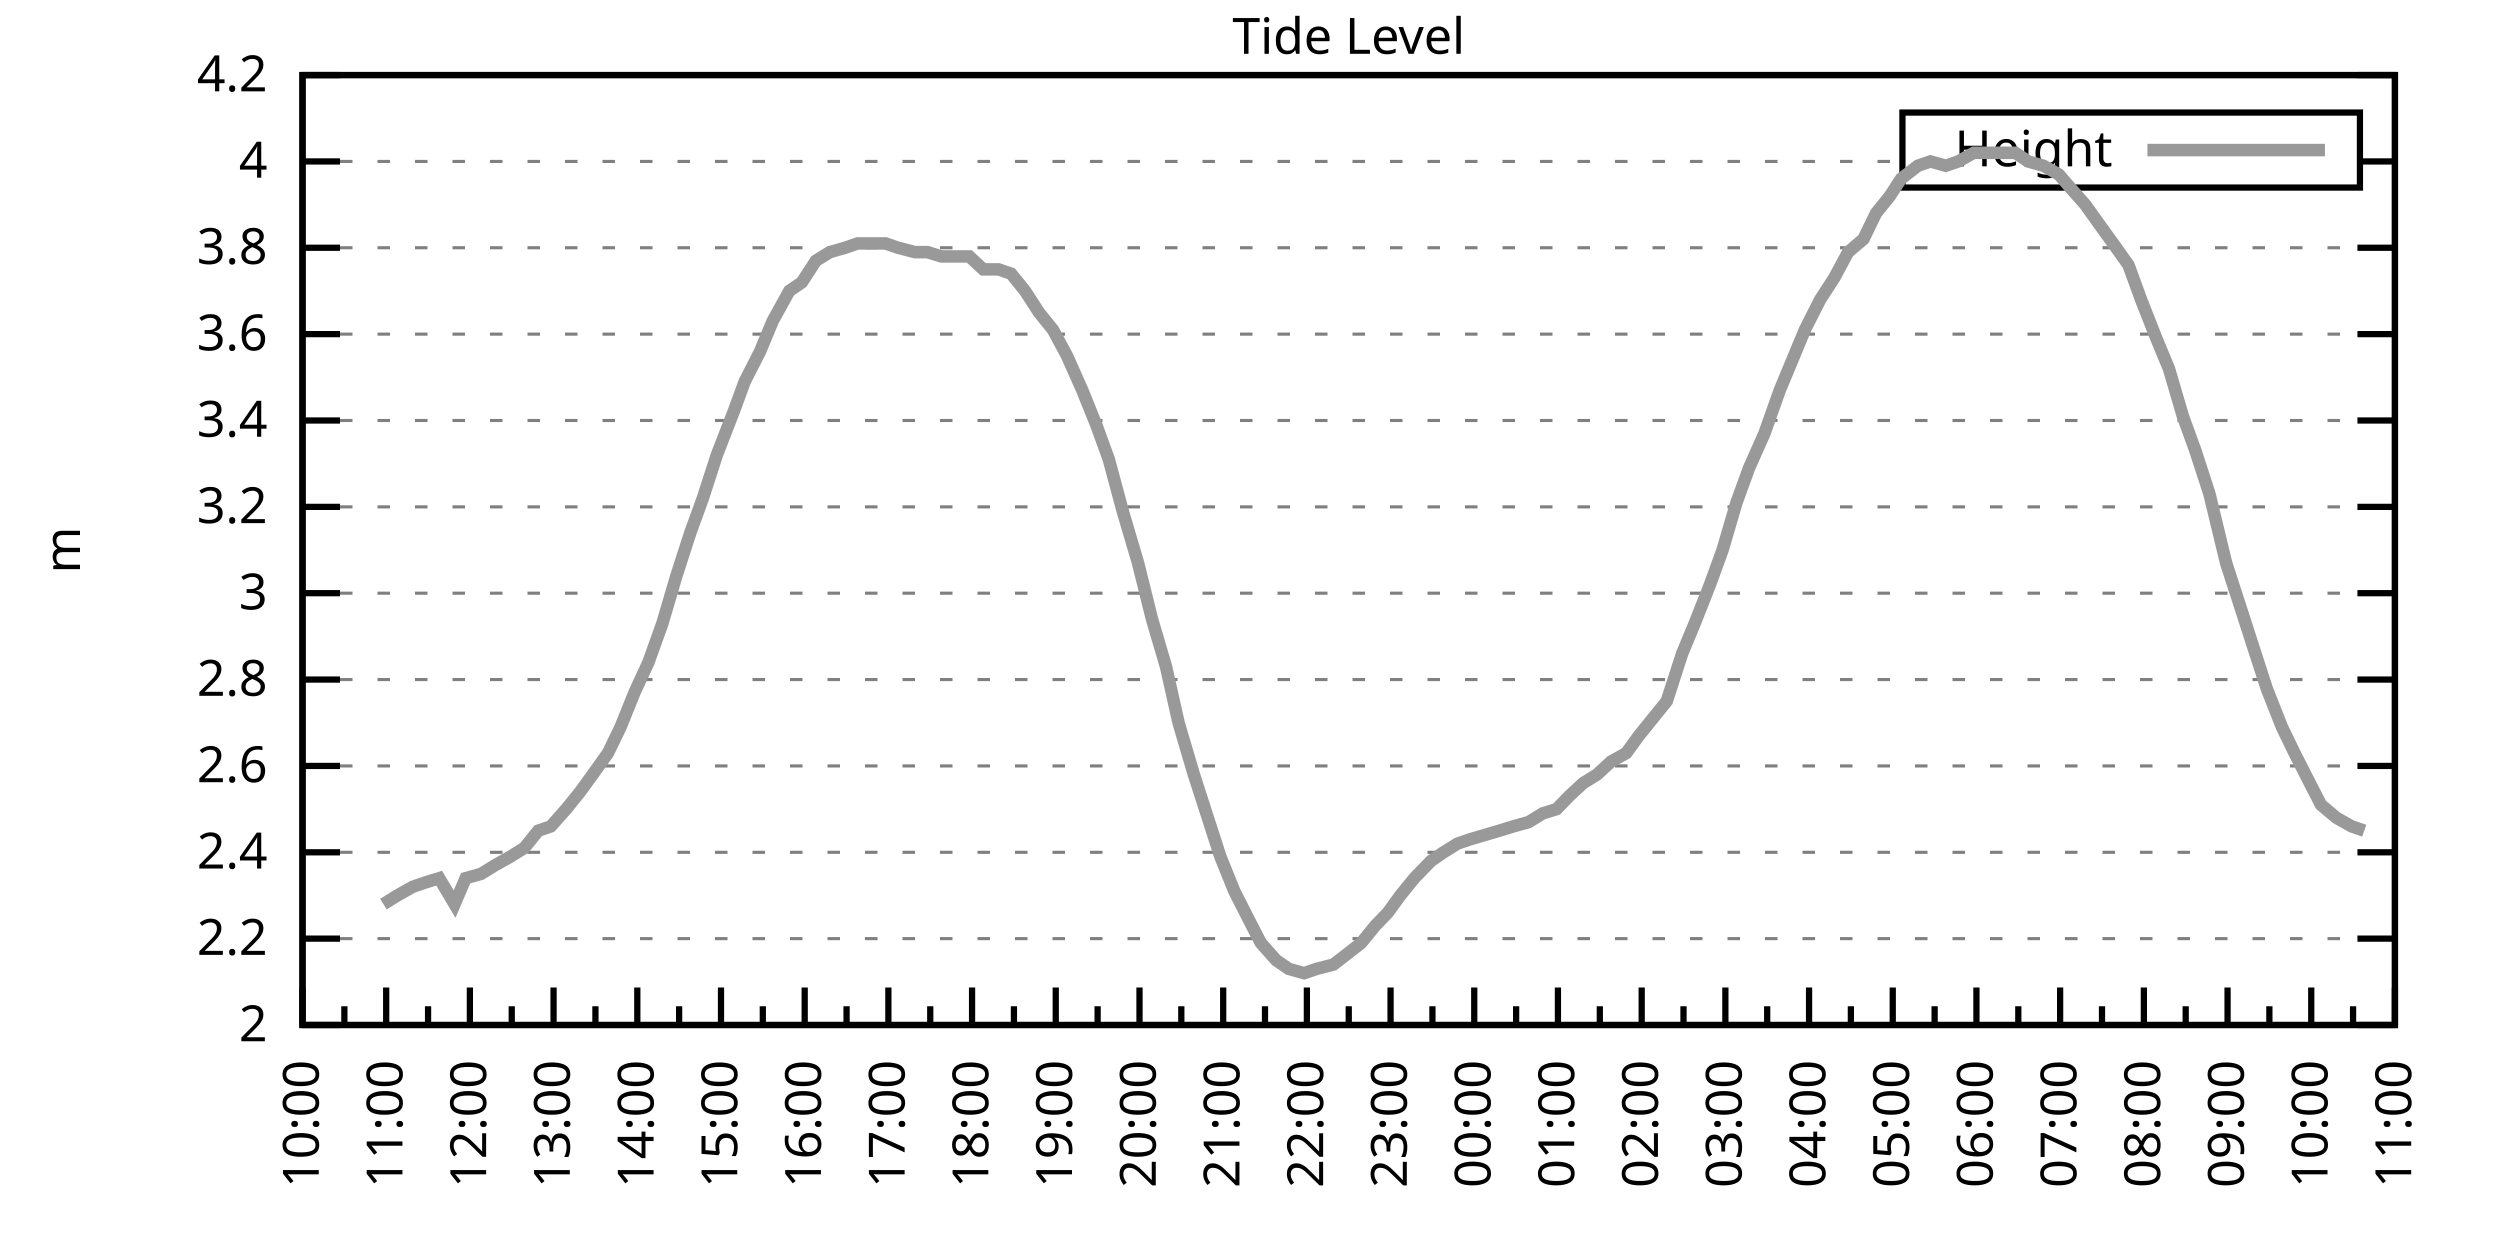
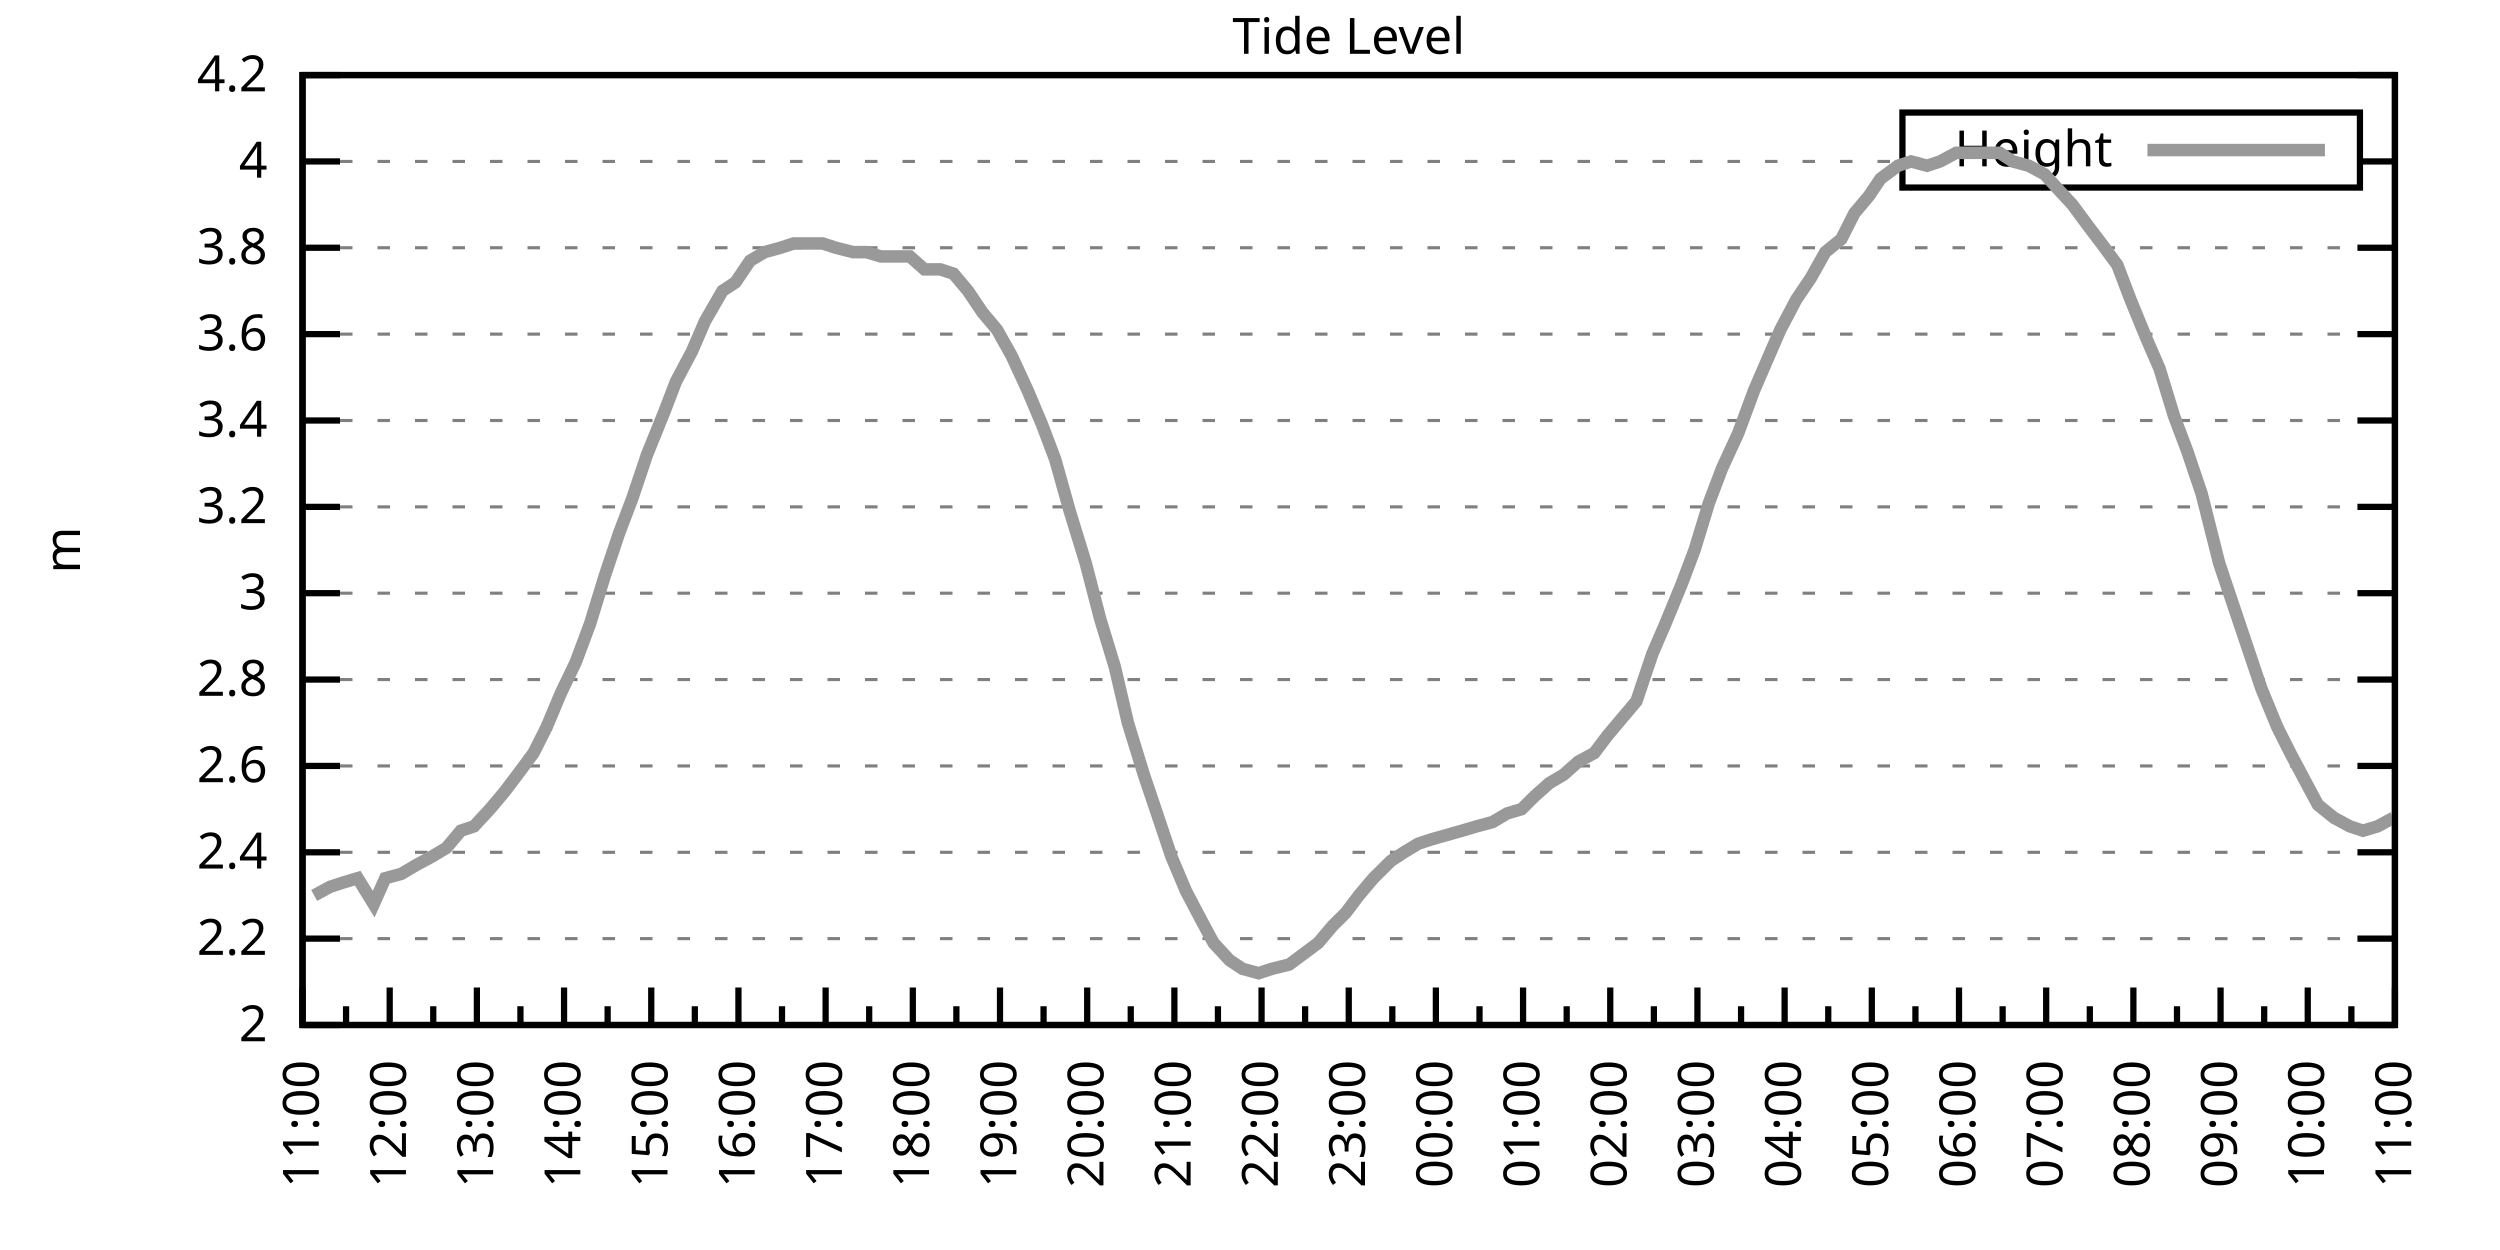
<svg xmlns="http://www.w3.org/2000/svg" xmlns:xlink="http://www.w3.org/1999/xlink" width="400" height="200" viewBox="0 0 400 200">
  <g id="gnuplot_canvas">
    <rect x="0" y="0" width="400" height="200" fill="none" />
    <defs>
      <circle id="gpDot" r="0.5" stroke-width="0.5" stroke="currentColor" />
      <path id="gpPt0" stroke-width="0.333" stroke="currentColor" d="M-1,0 h2 M0,-1 v2" />
      <path id="gpPt1" stroke-width="0.333" stroke="currentColor" d="M-1,-1 L1,1 M1,-1 L-1,1" />
      <path id="gpPt2" stroke-width="0.333" stroke="currentColor" d="M-1,0 L1,0 M0,-1 L0,1 M-1,-1 L1,1 M-1,1 L1,-1" />
      <rect id="gpPt3" stroke-width="0.333" stroke="currentColor" x="-1" y="-1" width="2" height="2" />
      <rect id="gpPt4" stroke-width="0.333" stroke="currentColor" fill="currentColor" x="-1" y="-1" width="2" height="2" />
      <circle id="gpPt5" stroke-width="0.333" stroke="currentColor" cx="0" cy="0" r="1" />
      <use xlink:href="#gpPt5" id="gpPt6" fill="currentColor" stroke="none" />
      <path id="gpPt7" stroke-width="0.333" stroke="currentColor" d="M0,-1.33 L-1.33,0.67 L1.33,0.67 z" />
      <use xlink:href="#gpPt7" id="gpPt8" fill="currentColor" stroke="none" />
      <use xlink:href="#gpPt7" id="gpPt9" stroke="currentColor" transform="rotate(180)" />
      <use xlink:href="#gpPt9" id="gpPt10" fill="currentColor" stroke="none" />
      <use xlink:href="#gpPt3" id="gpPt11" stroke="currentColor" transform="rotate(45)" />
      <use xlink:href="#gpPt11" id="gpPt12" fill="currentColor" stroke="none" />
      <path id="gpPt13" stroke-width="0.333" stroke="currentColor" d="M0,1.330 L1.265,0.411 L0.782,-1.067 L-0.782,-1.076 L-1.265,0.411 z" />
      <use xlink:href="#gpPt13" id="gpPt14" fill="currentColor" stroke="none" />
      <filter id="textbox" filterUnits="objectBoundingBox" x="0" y="0" height="1" width="1">
        <feFlood flood-color="white" flood-opacity="1" result="bgnd" />
        <feComposite in="SourceGraphic" in2="bgnd" operator="atop" />
      </filter>
      <filter id="greybox" filterUnits="objectBoundingBox" x="0" y="0" height="1" width="1">
        <feFlood flood-color="lightgrey" flood-opacity="1" result="grey" />
        <feComposite in="SourceGraphic" in2="grey" operator="atop" />
      </filter>
    </defs>
    <g fill="none" color="white" stroke="currentColor" stroke-width="1.00" stroke-linecap="butt" stroke-linejoin="miter">
</g>
    <g fill="none" color="black" stroke="currentColor" stroke-width="1.00" stroke-linecap="butt" stroke-linejoin="miter">
      <g stroke="none" shape-rendering="crispEdges">
        <polygon fill="rgb(255, 255, 255)" points="48.40,164.00 383.18,164.00 383.18,12.02 48.40,12.02 " />
      </g>
    </g>
    <g fill="none" color="black" stroke="currentColor" stroke-width="1.00" stroke-linecap="butt" stroke-linejoin="miter">
</g>
    <g fill="none" color="black" stroke="black" stroke-width="0.50" stroke-linecap="butt" stroke-linejoin="miter">
</g>
    <g fill="none" color="gray" stroke="currentColor" stroke-width="0.50" stroke-linecap="butt" stroke-linejoin="miter">
      <path stroke="gray" stroke-dasharray="2,4" class="gridline" d="M48.40,164.00 L383.19,164.00  " />
    </g>
    <g fill="none" color="gray" stroke="gray" stroke-width="1.00" stroke-linecap="butt" stroke-linejoin="miter">
</g>
    <g fill="none" color="black" stroke="currentColor" stroke-width="1.00" stroke-linecap="butt" stroke-linejoin="miter">
      <path stroke="black" d="M48.40,164.00 L54.40,164.00 M383.19,164.00 L377.19,164.00  " />
      <g transform="translate(42.80,166.60)" stroke="none" fill="black" font-family="Sans" font-size="8.00" text-anchor="end">
        <text>
          <tspan font-family="Sans"> 2</tspan>
        </text>
      </g>
    </g>
    <g fill="none" color="black" stroke="currentColor" stroke-width="1.00" stroke-linecap="butt" stroke-linejoin="miter">
</g>
    <g fill="none" color="black" stroke="black" stroke-width="0.50" stroke-linecap="butt" stroke-linejoin="miter">
</g>
    <g fill="none" color="gray" stroke="currentColor" stroke-width="0.50" stroke-linecap="butt" stroke-linejoin="miter">
      <path stroke="gray" stroke-dasharray="2,4" class="gridline" d="M48.40,150.18 L383.19,150.18  " />
    </g>
    <g fill="none" color="gray" stroke="gray" stroke-width="1.00" stroke-linecap="butt" stroke-linejoin="miter">
</g>
    <g fill="none" color="black" stroke="currentColor" stroke-width="1.00" stroke-linecap="butt" stroke-linejoin="miter">
      <path stroke="black" d="M48.40,150.18 L54.40,150.18 M383.19,150.18 L377.19,150.18  " />
      <g transform="translate(42.80,152.78)" stroke="none" fill="black" font-family="Sans" font-size="8.00" text-anchor="end">
        <text>
          <tspan font-family="Sans"> 2.2</tspan>
        </text>
      </g>
    </g>
    <g fill="none" color="black" stroke="currentColor" stroke-width="1.00" stroke-linecap="butt" stroke-linejoin="miter">
</g>
    <g fill="none" color="black" stroke="black" stroke-width="0.50" stroke-linecap="butt" stroke-linejoin="miter">
</g>
    <g fill="none" color="gray" stroke="currentColor" stroke-width="0.50" stroke-linecap="butt" stroke-linejoin="miter">
      <path stroke="gray" stroke-dasharray="2,4" class="gridline" d="M48.40,136.37 L383.19,136.37  " />
    </g>
    <g fill="none" color="gray" stroke="gray" stroke-width="1.00" stroke-linecap="butt" stroke-linejoin="miter">
</g>
    <g fill="none" color="black" stroke="currentColor" stroke-width="1.00" stroke-linecap="butt" stroke-linejoin="miter">
      <path stroke="black" d="M48.40,136.37 L54.40,136.37 M383.19,136.37 L377.19,136.37  " />
      <g transform="translate(42.80,138.97)" stroke="none" fill="black" font-family="Sans" font-size="8.00" text-anchor="end">
        <text>
          <tspan font-family="Sans"> 2.4</tspan>
        </text>
      </g>
    </g>
    <g fill="none" color="black" stroke="currentColor" stroke-width="1.00" stroke-linecap="butt" stroke-linejoin="miter">
</g>
    <g fill="none" color="black" stroke="black" stroke-width="0.50" stroke-linecap="butt" stroke-linejoin="miter">
</g>
    <g fill="none" color="gray" stroke="currentColor" stroke-width="0.50" stroke-linecap="butt" stroke-linejoin="miter">
      <path stroke="gray" stroke-dasharray="2,4" class="gridline" d="M48.40,122.55 L383.19,122.55  " />
    </g>
    <g fill="none" color="gray" stroke="gray" stroke-width="1.00" stroke-linecap="butt" stroke-linejoin="miter">
</g>
    <g fill="none" color="black" stroke="currentColor" stroke-width="1.00" stroke-linecap="butt" stroke-linejoin="miter">
      <path stroke="black" d="M48.40,122.55 L54.40,122.55 M383.19,122.55 L377.19,122.55  " />
      <g transform="translate(42.80,125.15)" stroke="none" fill="black" font-family="Sans" font-size="8.00" text-anchor="end">
        <text>
          <tspan font-family="Sans"> 2.6</tspan>
        </text>
      </g>
    </g>
    <g fill="none" color="black" stroke="currentColor" stroke-width="1.00" stroke-linecap="butt" stroke-linejoin="miter">
</g>
    <g fill="none" color="black" stroke="black" stroke-width="0.50" stroke-linecap="butt" stroke-linejoin="miter">
</g>
    <g fill="none" color="gray" stroke="currentColor" stroke-width="0.50" stroke-linecap="butt" stroke-linejoin="miter">
      <path stroke="gray" stroke-dasharray="2,4" class="gridline" d="M48.40,108.73 L383.19,108.73  " />
    </g>
    <g fill="none" color="gray" stroke="gray" stroke-width="1.00" stroke-linecap="butt" stroke-linejoin="miter">
</g>
    <g fill="none" color="black" stroke="currentColor" stroke-width="1.00" stroke-linecap="butt" stroke-linejoin="miter">
      <path stroke="black" d="M48.40,108.73 L54.40,108.73 M383.19,108.73 L377.19,108.73  " />
      <g transform="translate(42.80,111.33)" stroke="none" fill="black" font-family="Sans" font-size="8.00" text-anchor="end">
        <text>
          <tspan font-family="Sans"> 2.8</tspan>
        </text>
      </g>
    </g>
    <g fill="none" color="black" stroke="currentColor" stroke-width="1.00" stroke-linecap="butt" stroke-linejoin="miter">
</g>
    <g fill="none" color="black" stroke="black" stroke-width="0.50" stroke-linecap="butt" stroke-linejoin="miter">
</g>
    <g fill="none" color="gray" stroke="currentColor" stroke-width="0.50" stroke-linecap="butt" stroke-linejoin="miter">
      <path stroke="gray" stroke-dasharray="2,4" class="gridline" d="M48.40,94.91 L383.19,94.91  " />
    </g>
    <g fill="none" color="gray" stroke="gray" stroke-width="1.00" stroke-linecap="butt" stroke-linejoin="miter">
</g>
    <g fill="none" color="black" stroke="currentColor" stroke-width="1.00" stroke-linecap="butt" stroke-linejoin="miter">
      <path stroke="black" d="M48.40,94.91 L54.40,94.91 M383.19,94.91 L377.19,94.91  " />
      <g transform="translate(42.80,97.51)" stroke="none" fill="black" font-family="Sans" font-size="8.00" text-anchor="end">
        <text>
          <tspan font-family="Sans"> 3</tspan>
        </text>
      </g>
    </g>
    <g fill="none" color="black" stroke="currentColor" stroke-width="1.00" stroke-linecap="butt" stroke-linejoin="miter">
</g>
    <g fill="none" color="black" stroke="black" stroke-width="0.50" stroke-linecap="butt" stroke-linejoin="miter">
</g>
    <g fill="none" color="gray" stroke="currentColor" stroke-width="0.50" stroke-linecap="butt" stroke-linejoin="miter">
      <path stroke="gray" stroke-dasharray="2,4" class="gridline" d="M48.40,81.10 L383.19,81.10  " />
    </g>
    <g fill="none" color="gray" stroke="gray" stroke-width="1.00" stroke-linecap="butt" stroke-linejoin="miter">
</g>
    <g fill="none" color="black" stroke="currentColor" stroke-width="1.00" stroke-linecap="butt" stroke-linejoin="miter">
      <path stroke="black" d="M48.40,81.10 L54.40,81.10 M383.19,81.10 L377.19,81.10  " />
      <g transform="translate(42.80,83.70)" stroke="none" fill="black" font-family="Sans" font-size="8.00" text-anchor="end">
        <text>
          <tspan font-family="Sans"> 3.2</tspan>
        </text>
      </g>
    </g>
    <g fill="none" color="black" stroke="currentColor" stroke-width="1.00" stroke-linecap="butt" stroke-linejoin="miter">
</g>
    <g fill="none" color="black" stroke="black" stroke-width="0.50" stroke-linecap="butt" stroke-linejoin="miter">
</g>
    <g fill="none" color="gray" stroke="currentColor" stroke-width="0.50" stroke-linecap="butt" stroke-linejoin="miter">
      <path stroke="gray" stroke-dasharray="2,4" class="gridline" d="M48.40,67.28 L383.19,67.28  " />
    </g>
    <g fill="none" color="gray" stroke="gray" stroke-width="1.00" stroke-linecap="butt" stroke-linejoin="miter">
</g>
    <g fill="none" color="black" stroke="currentColor" stroke-width="1.00" stroke-linecap="butt" stroke-linejoin="miter">
      <path stroke="black" d="M48.40,67.28 L54.40,67.28 M383.19,67.28 L377.19,67.28  " />
      <g transform="translate(42.80,69.88)" stroke="none" fill="black" font-family="Sans" font-size="8.00" text-anchor="end">
        <text>
          <tspan font-family="Sans"> 3.4</tspan>
        </text>
      </g>
    </g>
    <g fill="none" color="black" stroke="currentColor" stroke-width="1.00" stroke-linecap="butt" stroke-linejoin="miter">
</g>
    <g fill="none" color="black" stroke="black" stroke-width="0.50" stroke-linecap="butt" stroke-linejoin="miter">
</g>
    <g fill="none" color="gray" stroke="currentColor" stroke-width="0.50" stroke-linecap="butt" stroke-linejoin="miter">
      <path stroke="gray" stroke-dasharray="2,4" class="gridline" d="M48.40,53.46 L383.19,53.46  " />
    </g>
    <g fill="none" color="gray" stroke="gray" stroke-width="1.00" stroke-linecap="butt" stroke-linejoin="miter">
</g>
    <g fill="none" color="black" stroke="currentColor" stroke-width="1.00" stroke-linecap="butt" stroke-linejoin="miter">
      <path stroke="black" d="M48.40,53.46 L54.40,53.46 M383.19,53.46 L377.19,53.46  " />
      <g transform="translate(42.80,56.06)" stroke="none" fill="black" font-family="Sans" font-size="8.00" text-anchor="end">
        <text>
          <tspan font-family="Sans"> 3.6</tspan>
        </text>
      </g>
    </g>
    <g fill="none" color="black" stroke="currentColor" stroke-width="1.00" stroke-linecap="butt" stroke-linejoin="miter">
</g>
    <g fill="none" color="black" stroke="black" stroke-width="0.50" stroke-linecap="butt" stroke-linejoin="miter">
</g>
    <g fill="none" color="gray" stroke="currentColor" stroke-width="0.50" stroke-linecap="butt" stroke-linejoin="miter">
      <path stroke="gray" stroke-dasharray="2,4" class="gridline" d="M48.40,39.64 L383.19,39.64  " />
    </g>
    <g fill="none" color="gray" stroke="gray" stroke-width="1.00" stroke-linecap="butt" stroke-linejoin="miter">
</g>
    <g fill="none" color="black" stroke="currentColor" stroke-width="1.00" stroke-linecap="butt" stroke-linejoin="miter">
      <path stroke="black" d="M48.40,39.64 L54.40,39.64 M383.19,39.64 L377.19,39.64  " />
      <g transform="translate(42.80,42.24)" stroke="none" fill="black" font-family="Sans" font-size="8.00" text-anchor="end">
        <text>
          <tspan font-family="Sans"> 3.8</tspan>
        </text>
      </g>
    </g>
    <g fill="none" color="black" stroke="currentColor" stroke-width="1.00" stroke-linecap="butt" stroke-linejoin="miter">
</g>
    <g fill="none" color="black" stroke="black" stroke-width="0.50" stroke-linecap="butt" stroke-linejoin="miter">
</g>
    <g fill="none" color="gray" stroke="currentColor" stroke-width="0.50" stroke-linecap="butt" stroke-linejoin="miter">
      <path stroke="gray" stroke-dasharray="2,4" class="gridline" d="M48.40,25.83 L304.39,25.83 M377.59,25.83 L383.19,25.83  " />
    </g>
    <g fill="none" color="gray" stroke="gray" stroke-width="1.00" stroke-linecap="butt" stroke-linejoin="miter">
</g>
    <g fill="none" color="black" stroke="currentColor" stroke-width="1.00" stroke-linecap="butt" stroke-linejoin="miter">
      <path stroke="black" d="M48.40,25.83 L54.40,25.83 M383.19,25.83 L377.19,25.83  " />
      <g transform="translate(42.80,28.43)" stroke="none" fill="black" font-family="Sans" font-size="8.00" text-anchor="end">
        <text>
          <tspan font-family="Sans"> 4</tspan>
        </text>
      </g>
    </g>
    <g fill="none" color="black" stroke="currentColor" stroke-width="1.00" stroke-linecap="butt" stroke-linejoin="miter">
</g>
    <g fill="none" color="black" stroke="black" stroke-width="0.50" stroke-linecap="butt" stroke-linejoin="miter">
</g>
    <g fill="none" color="gray" stroke="currentColor" stroke-width="0.50" stroke-linecap="butt" stroke-linejoin="miter">
      <path stroke="gray" stroke-dasharray="2,4" class="gridline" d="M48.40,12.01 L383.19,12.01  " />
    </g>
    <g fill="none" color="gray" stroke="gray" stroke-width="1.00" stroke-linecap="butt" stroke-linejoin="miter">
</g>
    <g fill="none" color="black" stroke="currentColor" stroke-width="1.00" stroke-linecap="butt" stroke-linejoin="miter">
      <path stroke="black" d="M48.40,12.01 L54.40,12.01 M383.19,12.01 L377.19,12.01  " />
      <g transform="translate(42.80,14.61)" stroke="none" fill="black" font-family="Sans" font-size="8.00" text-anchor="end">
        <text>
          <tspan font-family="Sans"> 4.2</tspan>
        </text>
      </g>
    </g>
    <g fill="none" color="black" stroke="currentColor" stroke-width="1.00" stroke-linecap="butt" stroke-linejoin="miter">
      <path stroke="black" d="M48.40,164.00 L48.40,158.00  " />
      <g transform="translate(51.00,169.60) rotate(270)" stroke="none" fill="black" font-family="Sans" font-size="8.00" text-anchor="end">
        <text>
+           <tspan font-family="Sans">11:00</tspan>
+         </text>
+       </g>
+     </g>
+     <g fill="none" color="black" stroke="currentColor" stroke-width="1.00" stroke-linecap="butt" stroke-linejoin="miter">
+       <path stroke="black" d="M55.37,164.00 L55.37,161.00 M62.35,164.00 L62.35,158.00  " />
+       <g transform="translate(64.95,169.60) rotate(270)" stroke="none" fill="black" font-family="Sans" font-size="8.00" text-anchor="end">
+         <text>
+           <tspan font-family="Sans">12:00</tspan>
+         </text>
+       </g>
+     </g>
+     <g fill="none" color="black" stroke="currentColor" stroke-width="1.00" stroke-linecap="butt" stroke-linejoin="miter">
+       <path stroke="black" d="M69.32,164.00 L69.32,161.00 M76.30,164.00 L76.30,158.00  " />
+       <g transform="translate(78.90,169.60) rotate(270)" stroke="none" fill="black" font-family="Sans" font-size="8.00" text-anchor="end">
+         <text>
+           <tspan font-family="Sans">13:00</tspan>
+         </text>
+       </g>
+     </g>
+     <g fill="none" color="black" stroke="currentColor" stroke-width="1.00" stroke-linecap="butt" stroke-linejoin="miter">
+       <path stroke="black" d="M83.27,164.00 L83.27,161.00 M90.25,164.00 L90.25,158.00  " />
+       <g transform="translate(92.85,169.60) rotate(270)" stroke="none" fill="black" font-family="Sans" font-size="8.00" text-anchor="end">
+         <text>
+           <tspan font-family="Sans">14:00</tspan>
+         </text>
+       </g>
+     </g>
+     <g fill="none" color="black" stroke="currentColor" stroke-width="1.00" stroke-linecap="butt" stroke-linejoin="miter">
+       <path stroke="black" d="M97.22,164.00 L97.22,161.00 M104.20,164.00 L104.20,158.00  " />
+       <g transform="translate(106.80,169.60) rotate(270)" stroke="none" fill="black" font-family="Sans" font-size="8.00" text-anchor="end">
+         <text>
+           <tspan font-family="Sans">15:00</tspan>
+         </text>
+       </g>
+     </g>
+     <g fill="none" color="black" stroke="currentColor" stroke-width="1.00" stroke-linecap="butt" stroke-linejoin="miter">
+       <path stroke="black" d="M111.17,164.00 L111.17,161.00 M118.15,164.00 L118.15,158.00  " />
+       <g transform="translate(120.75,169.60) rotate(270)" stroke="none" fill="black" font-family="Sans" font-size="8.00" text-anchor="end">
+         <text>
+           <tspan font-family="Sans">16:00</tspan>
+         </text>
+       </g>
+     </g>
+     <g fill="none" color="black" stroke="currentColor" stroke-width="1.00" stroke-linecap="butt" stroke-linejoin="miter">
+       <path stroke="black" d="M125.12,164.00 L125.12,161.00 M132.10,164.00 L132.10,158.00  " />
+       <g transform="translate(134.70,169.60) rotate(270)" stroke="none" fill="black" font-family="Sans" font-size="8.00" text-anchor="end">
+         <text>
+           <tspan font-family="Sans">17:00</tspan>
+         </text>
+       </g>
+     </g>
+     <g fill="none" color="black" stroke="currentColor" stroke-width="1.00" stroke-linecap="butt" stroke-linejoin="miter">
+       <path stroke="black" d="M139.07,164.00 L139.07,161.00 M146.05,164.00 L146.05,158.00  " />
+       <g transform="translate(148.65,169.60) rotate(270)" stroke="none" fill="black" font-family="Sans" font-size="8.00" text-anchor="end">
+         <text>
+           <tspan font-family="Sans">18:00</tspan>
+         </text>
+       </g>
+     </g>
+     <g fill="none" color="black" stroke="currentColor" stroke-width="1.00" stroke-linecap="butt" stroke-linejoin="miter">
+       <path stroke="black" d="M153.02,164.00 L153.02,161.00 M160.00,164.00 L160.00,158.00  " />
+       <g transform="translate(162.60,169.60) rotate(270)" stroke="none" fill="black" font-family="Sans" font-size="8.00" text-anchor="end">
+         <text>
+           <tspan font-family="Sans">19:00</tspan>
+         </text>
+       </g>
+     </g>
+     <g fill="none" color="black" stroke="currentColor" stroke-width="1.00" stroke-linecap="butt" stroke-linejoin="miter">
+       <path stroke="black" d="M166.97,164.00 L166.97,161.00 M173.95,164.00 L173.95,158.00  " />
+       <g transform="translate(176.55,169.60) rotate(270)" stroke="none" fill="black" font-family="Sans" font-size="8.00" text-anchor="end">
+         <text>
+           <tspan font-family="Sans">20:00</tspan>
+         </text>
+       </g>
+     </g>
+     <g fill="none" color="black" stroke="currentColor" stroke-width="1.00" stroke-linecap="butt" stroke-linejoin="miter">
+       <path stroke="black" d="M180.92,164.00 L180.92,161.00 M187.90,164.00 L187.90,158.00  " />
+       <g transform="translate(190.50,169.60) rotate(270)" stroke="none" fill="black" font-family="Sans" font-size="8.00" text-anchor="end">
+         <text>
+           <tspan font-family="Sans">21:00</tspan>
+         </text>
+       </g>
+     </g>
+     <g fill="none" color="black" stroke="currentColor" stroke-width="1.00" stroke-linecap="butt" stroke-linejoin="miter">
+       <path stroke="black" d="M194.87,164.00 L194.87,161.00 M201.85,164.00 L201.85,158.00  " />
+       <g transform="translate(204.45,169.60) rotate(270)" stroke="none" fill="black" font-family="Sans" font-size="8.00" text-anchor="end">
+         <text>
+           <tspan font-family="Sans">22:00</tspan>
+         </text>
+       </g>
+     </g>
+     <g fill="none" color="black" stroke="currentColor" stroke-width="1.00" stroke-linecap="butt" stroke-linejoin="miter">
+       <path stroke="black" d="M208.82,164.00 L208.82,161.00 M215.80,164.00 L215.80,158.00  " />
+       <g transform="translate(218.40,169.60) rotate(270)" stroke="none" fill="black" font-family="Sans" font-size="8.00" text-anchor="end">
+         <text>
+           <tspan font-family="Sans">23:00</tspan>
+         </text>
+       </g>
+     </g>
+     <g fill="none" color="black" stroke="currentColor" stroke-width="1.00" stroke-linecap="butt" stroke-linejoin="miter">
+       <path stroke="black" d="M222.77,164.00 L222.77,161.00 M229.74,164.00 L229.74,158.00  " />
+       <g transform="translate(232.34,169.60) rotate(270)" stroke="none" fill="black" font-family="Sans" font-size="8.00" text-anchor="end">
+         <text>
+           <tspan font-family="Sans">00:00</tspan>
+         </text>
+       </g>
+     </g>
+     <g fill="none" color="black" stroke="currentColor" stroke-width="1.00" stroke-linecap="butt" stroke-linejoin="miter">
+       <path stroke="black" d="M236.72,164.00 L236.72,161.00 M243.69,164.00 L243.69,158.00  " />
+       <g transform="translate(246.29,169.60) rotate(270)" stroke="none" fill="black" font-family="Sans" font-size="8.00" text-anchor="end">
+         <text>
+           <tspan font-family="Sans">01:00</tspan>
+         </text>
+       </g>
+     </g>
+     <g fill="none" color="black" stroke="currentColor" stroke-width="1.00" stroke-linecap="butt" stroke-linejoin="miter">
+       <path stroke="black" d="M250.67,164.00 L250.67,161.00 M257.64,164.00 L257.64,158.00  " />
+       <g transform="translate(260.24,169.60) rotate(270)" stroke="none" fill="black" font-family="Sans" font-size="8.00" text-anchor="end">
+         <text>
+           <tspan font-family="Sans">02:00</tspan>
+         </text>
+       </g>
+     </g>
+     <g fill="none" color="black" stroke="currentColor" stroke-width="1.00" stroke-linecap="butt" stroke-linejoin="miter">
+       <path stroke="black" d="M264.62,164.00 L264.62,161.00 M271.59,164.00 L271.59,158.00  " />
+       <g transform="translate(274.19,169.60) rotate(270)" stroke="none" fill="black" font-family="Sans" font-size="8.00" text-anchor="end">
+         <text>
+           <tspan font-family="Sans">03:00</tspan>
+         </text>
+       </g>
+     </g>
+     <g fill="none" color="black" stroke="currentColor" stroke-width="1.00" stroke-linecap="butt" stroke-linejoin="miter">
+       <path stroke="black" d="M278.57,164.00 L278.57,161.00 M285.54,164.00 L285.54,158.00  " />
+       <g transform="translate(288.14,169.60) rotate(270)" stroke="none" fill="black" font-family="Sans" font-size="8.00" text-anchor="end">
+         <text>
+           <tspan font-family="Sans">04:00</tspan>
+         </text>
+       </g>
+     </g>
+     <g fill="none" color="black" stroke="currentColor" stroke-width="1.00" stroke-linecap="butt" stroke-linejoin="miter">
+       <path stroke="black" d="M292.52,164.00 L292.52,161.00 M299.49,164.00 L299.49,158.00  " />
+       <g transform="translate(302.09,169.60) rotate(270)" stroke="none" fill="black" font-family="Sans" font-size="8.00" text-anchor="end">
+         <text>
+           <tspan font-family="Sans">05:00</tspan>
+         </text>
+       </g>
+     </g>
+     <g fill="none" color="black" stroke="currentColor" stroke-width="1.00" stroke-linecap="butt" stroke-linejoin="miter">
+       <path stroke="black" d="M306.47,164.00 L306.47,161.00 M313.44,164.00 L313.44,158.00  " />
+       <g transform="translate(316.04,169.60) rotate(270)" stroke="none" fill="black" font-family="Sans" font-size="8.00" text-anchor="end">
+         <text>
+           <tspan font-family="Sans">06:00</tspan>
+         </text>
+       </g>
+     </g>
+     <g fill="none" color="black" stroke="currentColor" stroke-width="1.00" stroke-linecap="butt" stroke-linejoin="miter">
+       <path stroke="black" d="M320.42,164.00 L320.42,161.00 M327.39,164.00 L327.39,158.00  " />
+       <g transform="translate(329.99,169.60) rotate(270)" stroke="none" fill="black" font-family="Sans" font-size="8.00" text-anchor="end">
+         <text>
+           <tspan font-family="Sans">07:00</tspan>
+         </text>
+       </g>
+     </g>
+     <g fill="none" color="black" stroke="currentColor" stroke-width="1.00" stroke-linecap="butt" stroke-linejoin="miter">
+       <path stroke="black" d="M334.37,164.00 L334.37,161.00 M341.34,164.00 L341.34,158.00  " />
+       <g transform="translate(343.94,169.60) rotate(270)" stroke="none" fill="black" font-family="Sans" font-size="8.00" text-anchor="end">
+         <text>
+           <tspan font-family="Sans">08:00</tspan>
+         </text>
+       </g>
+     </g>
+     <g fill="none" color="black" stroke="currentColor" stroke-width="1.00" stroke-linecap="butt" stroke-linejoin="miter">
+       <path stroke="black" d="M348.32,164.00 L348.32,161.00 M355.29,164.00 L355.29,158.00  " />
+       <g transform="translate(357.89,169.60) rotate(270)" stroke="none" fill="black" font-family="Sans" font-size="8.00" text-anchor="end">
+         <text>
+           <tspan font-family="Sans">09:00</tspan>
+         </text>
+       </g>
+     </g>
+     <g fill="none" color="black" stroke="currentColor" stroke-width="1.00" stroke-linecap="butt" stroke-linejoin="miter">
+       <path stroke="black" d="M362.27,164.00 L362.27,161.00 M369.24,164.00 L369.24,158.00  " />
+       <g transform="translate(371.84,169.60) rotate(270)" stroke="none" fill="black" font-family="Sans" font-size="8.00" text-anchor="end">
+         <text>
          <tspan font-family="Sans">10:00</tspan>
        </text>
      </g>
    </g>
    <g fill="none" color="black" stroke="currentColor" stroke-width="1.00" stroke-linecap="butt" stroke-linejoin="miter">
-       <path stroke="black" d="M55.10,164.00 L55.10,161.00 M61.79,164.00 L61.79,158.00  " />
-       <g transform="translate(64.39,169.60) rotate(270)" stroke="none" fill="black" font-family="Sans" font-size="8.00" text-anchor="end">
-         <text>
-           <tspan font-family="Sans">11:00</tspan>
-         </text>
-       </g>
-     </g>
-     <g fill="none" color="black" stroke="currentColor" stroke-width="1.00" stroke-linecap="butt" stroke-linejoin="miter">
-       <path stroke="black" d="M68.49,164.00 L68.49,161.00 M75.18,164.00 L75.18,158.00  " />
-       <g transform="translate(77.78,169.60) rotate(270)" stroke="none" fill="black" font-family="Sans" font-size="8.00" text-anchor="end">
-         <text>
-           <tspan font-family="Sans">12:00</tspan>
-         </text>
-       </g>
-     </g>
-     <g fill="none" color="black" stroke="currentColor" stroke-width="1.00" stroke-linecap="butt" stroke-linejoin="miter">
-       <path stroke="black" d="M81.88,164.00 L81.88,161.00 M88.57,164.00 L88.57,158.00  " />
-       <g transform="translate(91.17,169.60) rotate(270)" stroke="none" fill="black" font-family="Sans" font-size="8.00" text-anchor="end">
-         <text>
-           <tspan font-family="Sans">13:00</tspan>
-         </text>
-       </g>
-     </g>
-     <g fill="none" color="black" stroke="currentColor" stroke-width="1.00" stroke-linecap="butt" stroke-linejoin="miter">
-       <path stroke="black" d="M95.27,164.00 L95.27,161.00 M101.97,164.00 L101.97,158.00  " />
-       <g transform="translate(104.57,169.60) rotate(270)" stroke="none" fill="black" font-family="Sans" font-size="8.00" text-anchor="end">
-         <text>
-           <tspan font-family="Sans">14:00</tspan>
-         </text>
-       </g>
-     </g>
-     <g fill="none" color="black" stroke="currentColor" stroke-width="1.00" stroke-linecap="butt" stroke-linejoin="miter">
-       <path stroke="black" d="M108.66,164.00 L108.66,161.00 M115.36,164.00 L115.36,158.00  " />
-       <g transform="translate(117.96,169.60) rotate(270)" stroke="none" fill="black" font-family="Sans" font-size="8.00" text-anchor="end">
-         <text>
-           <tspan font-family="Sans">15:00</tspan>
-         </text>
-       </g>
-     </g>
-     <g fill="none" color="black" stroke="currentColor" stroke-width="1.00" stroke-linecap="butt" stroke-linejoin="miter">
-       <path stroke="black" d="M122.05,164.00 L122.05,161.00 M128.75,164.00 L128.75,158.00  " />
-       <g transform="translate(131.35,169.60) rotate(270)" stroke="none" fill="black" font-family="Sans" font-size="8.00" text-anchor="end">
-         <text>
-           <tspan font-family="Sans">16:00</tspan>
-         </text>
-       </g>
-     </g>
-     <g fill="none" color="black" stroke="currentColor" stroke-width="1.00" stroke-linecap="butt" stroke-linejoin="miter">
-       <path stroke="black" d="M135.45,164.00 L135.45,161.00 M142.14,164.00 L142.14,158.00  " />
-       <g transform="translate(144.74,169.60) rotate(270)" stroke="none" fill="black" font-family="Sans" font-size="8.00" text-anchor="end">
-         <text>
-           <tspan font-family="Sans">17:00</tspan>
-         </text>
-       </g>
-     </g>
-     <g fill="none" color="black" stroke="currentColor" stroke-width="1.00" stroke-linecap="butt" stroke-linejoin="miter">
-       <path stroke="black" d="M148.84,164.00 L148.84,161.00 M155.53,164.00 L155.53,158.00  " />
-       <g transform="translate(158.13,169.60) rotate(270)" stroke="none" fill="black" font-family="Sans" font-size="8.00" text-anchor="end">
-         <text>
-           <tspan font-family="Sans">18:00</tspan>
-         </text>
-       </g>
-     </g>
-     <g fill="none" color="black" stroke="currentColor" stroke-width="1.00" stroke-linecap="butt" stroke-linejoin="miter">
-       <path stroke="black" d="M162.23,164.00 L162.23,161.00 M168.92,164.00 L168.92,158.00  " />
-       <g transform="translate(171.52,169.60) rotate(270)" stroke="none" fill="black" font-family="Sans" font-size="8.00" text-anchor="end">
-         <text>
-           <tspan font-family="Sans">19:00</tspan>
-         </text>
-       </g>
-     </g>
-     <g fill="none" color="black" stroke="currentColor" stroke-width="1.00" stroke-linecap="butt" stroke-linejoin="miter">
-       <path stroke="black" d="M175.62,164.00 L175.62,161.00 M182.32,164.00 L182.32,158.00  " />
-       <g transform="translate(184.92,169.60) rotate(270)" stroke="none" fill="black" font-family="Sans" font-size="8.00" text-anchor="end">
-         <text>
-           <tspan font-family="Sans">20:00</tspan>
-         </text>
-       </g>
-     </g>
-     <g fill="none" color="black" stroke="currentColor" stroke-width="1.00" stroke-linecap="butt" stroke-linejoin="miter">
-       <path stroke="black" d="M189.01,164.00 L189.01,161.00 M195.71,164.00 L195.71,158.00  " />
-       <g transform="translate(198.31,169.60) rotate(270)" stroke="none" fill="black" font-family="Sans" font-size="8.00" text-anchor="end">
-         <text>
-           <tspan font-family="Sans">21:00</tspan>
-         </text>
-       </g>
-     </g>
-     <g fill="none" color="black" stroke="currentColor" stroke-width="1.00" stroke-linecap="butt" stroke-linejoin="miter">
-       <path stroke="black" d="M202.40,164.00 L202.40,161.00 M209.10,164.00 L209.10,158.00  " />
-       <g transform="translate(211.70,169.60) rotate(270)" stroke="none" fill="black" font-family="Sans" font-size="8.00" text-anchor="end">
-         <text>
-           <tspan font-family="Sans">22:00</tspan>
-         </text>
-       </g>
-     </g>
-     <g fill="none" color="black" stroke="currentColor" stroke-width="1.00" stroke-linecap="butt" stroke-linejoin="miter">
-       <path stroke="black" d="M215.80,164.00 L215.80,161.00 M222.49,164.00 L222.49,158.00  " />
-       <g transform="translate(225.09,169.60) rotate(270)" stroke="none" fill="black" font-family="Sans" font-size="8.00" text-anchor="end">
-         <text>
-           <tspan font-family="Sans">23:00</tspan>
-         </text>
-       </g>
-     </g>
-     <g fill="none" color="black" stroke="currentColor" stroke-width="1.00" stroke-linecap="butt" stroke-linejoin="miter">
-       <path stroke="black" d="M229.19,164.00 L229.19,161.00 M235.88,164.00 L235.88,158.00  " />
-       <g transform="translate(238.48,169.60) rotate(270)" stroke="none" fill="black" font-family="Sans" font-size="8.00" text-anchor="end">
-         <text>
-           <tspan font-family="Sans">00:00</tspan>
-         </text>
-       </g>
-     </g>
-     <g fill="none" color="black" stroke="currentColor" stroke-width="1.00" stroke-linecap="butt" stroke-linejoin="miter">
-       <path stroke="black" d="M242.58,164.00 L242.58,161.00 M249.27,164.00 L249.27,158.00  " />
-       <g transform="translate(251.87,169.60) rotate(270)" stroke="none" fill="black" font-family="Sans" font-size="8.00" text-anchor="end">
-         <text>
-           <tspan font-family="Sans">01:00</tspan>
-         </text>
-       </g>
-     </g>
-     <g fill="none" color="black" stroke="currentColor" stroke-width="1.00" stroke-linecap="butt" stroke-linejoin="miter">
-       <path stroke="black" d="M255.97,164.00 L255.97,161.00 M262.67,164.00 L262.67,158.00  " />
-       <g transform="translate(265.27,169.60) rotate(270)" stroke="none" fill="black" font-family="Sans" font-size="8.00" text-anchor="end">
-         <text>
-           <tspan font-family="Sans">02:00</tspan>
-         </text>
-       </g>
-     </g>
-     <g fill="none" color="black" stroke="currentColor" stroke-width="1.00" stroke-linecap="butt" stroke-linejoin="miter">
-       <path stroke="black" d="M269.36,164.00 L269.36,161.00 M276.06,164.00 L276.06,158.00  " />
-       <g transform="translate(278.66,169.60) rotate(270)" stroke="none" fill="black" font-family="Sans" font-size="8.00" text-anchor="end">
-         <text>
-           <tspan font-family="Sans">03:00</tspan>
-         </text>
-       </g>
-     </g>
-     <g fill="none" color="black" stroke="currentColor" stroke-width="1.00" stroke-linecap="butt" stroke-linejoin="miter">
-       <path stroke="black" d="M282.75,164.00 L282.75,161.00 M289.45,164.00 L289.45,158.00  " />
-       <g transform="translate(292.05,169.60) rotate(270)" stroke="none" fill="black" font-family="Sans" font-size="8.00" text-anchor="end">
-         <text>
-           <tspan font-family="Sans">04:00</tspan>
-         </text>
-       </g>
-     </g>
-     <g fill="none" color="black" stroke="currentColor" stroke-width="1.00" stroke-linecap="butt" stroke-linejoin="miter">
-       <path stroke="black" d="M296.14,164.00 L296.14,161.00 M302.84,164.00 L302.84,158.00  " />
-       <g transform="translate(305.44,169.60) rotate(270)" stroke="none" fill="black" font-family="Sans" font-size="8.00" text-anchor="end">
-         <text>
-           <tspan font-family="Sans">05:00</tspan>
-         </text>
-       </g>
-     </g>
-     <g fill="none" color="black" stroke="currentColor" stroke-width="1.00" stroke-linecap="butt" stroke-linejoin="miter">
-       <path stroke="black" d="M309.54,164.00 L309.54,161.00 M316.23,164.00 L316.23,158.00  " />
-       <g transform="translate(318.83,169.60) rotate(270)" stroke="none" fill="black" font-family="Sans" font-size="8.00" text-anchor="end">
-         <text>
-           <tspan font-family="Sans">06:00</tspan>
-         </text>
-       </g>
-     </g>
-     <g fill="none" color="black" stroke="currentColor" stroke-width="1.00" stroke-linecap="butt" stroke-linejoin="miter">
-       <path stroke="black" d="M322.93,164.00 L322.93,161.00 M329.62,164.00 L329.62,158.00  " />
-       <g transform="translate(332.22,169.60) rotate(270)" stroke="none" fill="black" font-family="Sans" font-size="8.00" text-anchor="end">
-         <text>
-           <tspan font-family="Sans">07:00</tspan>
-         </text>
-       </g>
-     </g>
-     <g fill="none" color="black" stroke="currentColor" stroke-width="1.00" stroke-linecap="butt" stroke-linejoin="miter">
-       <path stroke="black" d="M336.32,164.00 L336.32,161.00 M343.02,164.00 L343.02,158.00  " />
-       <g transform="translate(345.62,169.60) rotate(270)" stroke="none" fill="black" font-family="Sans" font-size="8.00" text-anchor="end">
-         <text>
-           <tspan font-family="Sans">08:00</tspan>
-         </text>
-       </g>
-     </g>
-     <g fill="none" color="black" stroke="currentColor" stroke-width="1.00" stroke-linecap="butt" stroke-linejoin="miter">
-       <path stroke="black" d="M349.71,164.00 L349.71,161.00 M356.41,164.00 L356.41,158.00  " />
-       <g transform="translate(359.01,169.60) rotate(270)" stroke="none" fill="black" font-family="Sans" font-size="8.00" text-anchor="end">
-         <text>
-           <tspan font-family="Sans">09:00</tspan>
-         </text>
-       </g>
-     </g>
-     <g fill="none" color="black" stroke="currentColor" stroke-width="1.00" stroke-linecap="butt" stroke-linejoin="miter">
-       <path stroke="black" d="M363.10,164.00 L363.10,161.00 M369.80,164.00 L369.80,158.00  " />
-       <g transform="translate(372.40,169.60) rotate(270)" stroke="none" fill="black" font-family="Sans" font-size="8.00" text-anchor="end">
-         <text>
-           <tspan font-family="Sans">10:00</tspan>
-         </text>
-       </g>
-     </g>
-     <g fill="none" color="black" stroke="currentColor" stroke-width="1.00" stroke-linecap="butt" stroke-linejoin="miter">
-       <path stroke="black" d="M376.49,164.00 L376.49,161.00 M383.19,164.00 L383.19,158.00  " />
+       <path stroke="black" d="M376.22,164.00 L376.22,161.00 M383.19,164.00 L383.19,158.00  " />
      <g transform="translate(385.79,169.60) rotate(270)" stroke="none" fill="black" font-family="Sans" font-size="8.00" text-anchor="end">
        <text>
          <tspan font-family="Sans">11:00</tspan>
        </text>
      </g>
    </g>
    <g fill="none" color="black" stroke="currentColor" stroke-width="1.00" stroke-linecap="butt" stroke-linejoin="miter">
</g>
    <g fill="none" color="black" stroke="currentColor" stroke-width="1.00" stroke-linecap="butt" stroke-linejoin="miter">
      <path stroke="black" d="M48.40,12.01 L48.40,164.00 L383.19,164.00 L383.19,12.01 L48.40,12.01 Z  " />
    </g>
    <g fill="none" color="black" stroke="currentColor" stroke-width="1.00" stroke-linecap="butt" stroke-linejoin="miter">
      <g transform="translate(12.80,88.01) rotate(270)" stroke="none" fill="black" font-family="Sans" font-size="8.00" text-anchor="middle">
        <text>
          <tspan font-family="Sans">m</tspan>
        </text>
      </g>
    </g>
    <g fill="none" color="black" stroke="currentColor" stroke-width="1.00" stroke-linecap="butt" stroke-linejoin="miter">
</g>
    <g fill="none" color="black" stroke="currentColor" stroke-width="1.00" stroke-linecap="butt" stroke-linejoin="miter">
      <path stroke="black" d="M304.39,30.01 L304.39,18.01 L377.59,18.01 L377.59,30.01 L304.39,30.01 Z  " />
    </g>
    <g id="Tide_level_plot_1">
      <g fill="none" color="white" stroke="black" stroke-width="2.00" stroke-linecap="butt" stroke-linejoin="miter">
</g>
      <g fill="none" color="black" stroke="currentColor" stroke-width="2.00" stroke-linecap="butt" stroke-linejoin="miter">
        <g transform="translate(337.99,26.61)" stroke="none" fill="black" font-family="Sans" font-size="8.00" text-anchor="end">
          <text>
            <tspan font-family="Sans">Height</tspan>
          </text>
        </g>
      </g>
      <g fill="none" color="black" stroke="currentColor" stroke-width="2.00" stroke-linecap="butt" stroke-linejoin="miter">
-         <path stroke="rgb(153, 153, 153)" d="M343.59,24.01 L371.99,24.01 M61.35,144.66 L63.58,143.27 L66.03,141.89 L68.04,141.20 L70.27,140.51 L72.73,144.66   L74.51,140.51 L76.97,139.82 L79.20,138.44 L81.66,137.06 L83.89,135.67 L86.12,132.91 L88.13,132.22 L90.58,129.46   L92.82,126.69 L94.82,123.93 L97.28,120.48 L99.29,116.33 L101.52,110.80 L103.75,105.97 L105.98,99.75 L108.22,92.15   L110.45,85.24 L112.46,79.71 L114.69,72.81 L117.37,65.90 L119.15,61.06 L121.61,56.23 L123.62,51.39 L126.29,46.55   L128.30,45.17 L130.54,41.72 L132.77,40.34 L135.22,39.64 L137.23,38.95 L139.69,38.95 L141.69,38.95 L143.70,39.64   L146.38,40.34 L148.39,40.34 L150.62,41.03 L152.85,41.03 L155.09,41.03 L157.32,43.10 L159.77,43.10 L161.78,43.79   L164.01,46.55 L166.25,50.01 L168.48,52.77 L170.71,56.92 L173.17,62.44 L175.40,67.97 L177.41,73.50 L179.64,81.79   L182.09,90.08 L184.32,99.06 L186.56,106.66 L188.57,115.64 L191.02,123.93 L193.03,130.15 L195.26,137.06 L197.49,142.58   L199.95,147.42 L201.73,150.87 L204.19,153.64 L206.20,155.02 L208.65,155.71 L210.66,155.02 L213.34,154.33 L215.13,152.95   L217.80,150.87 L220.04,148.11 L222.04,146.04 L224.05,143.27 L226.29,140.51 L228.96,137.75 L230.97,136.37 L233.20,134.98   L235.21,134.29 L239.90,132.91 L242.13,132.22 L244.59,131.53 L246.82,130.15 L249.05,129.46 L251.06,127.38 L253.29,125.31   L255.52,123.93 L257.76,121.86 L260.21,120.48 L262.22,117.71 L264.45,114.95 L266.68,112.19 L269.14,104.59 L271.15,99.75   L273.60,93.53 L275.61,88.00 L277.84,80.41 L279.85,74.88 L282.31,69.35 L284.76,62.44 L286.77,57.61 L288.78,52.77   L291.23,47.93 L293.47,44.48 L295.70,40.34 L298.15,38.26 L300.16,34.12 L302.39,31.35 L304.18,28.59 L306.86,26.52   L308.87,25.83 L311.32,26.52 L313.33,25.83 L315.79,24.45 L318.02,24.45 L320.47,24.45 L322.48,24.45 L324.49,25.83   L326.95,26.52 L329.40,27.90 L331.19,29.97 L333.64,32.74 L336.10,36.19 L338.10,38.95 L340.56,42.41 L342.57,47.93   L345.02,54.15 L347.03,58.99 L349.26,66.59 L351.27,72.12 L353.51,79.02 L356.18,90.08 L358.42,96.99 L360.20,102.51   L362.66,110.11 L365.11,116.33 L367.12,120.48 L369.58,125.31 L371.36,128.77 L373.82,130.84 L376.27,132.22 L378.28,132.91    " />
+         <path stroke="rgb(153, 153, 153)" d="M343.59,24.01 L371.99,24.01 M50.26,143.27 L52.82,141.89 L54.91,141.20 L57.23,140.51 L59.79,144.66 L61.65,140.51   L64.21,139.82 L66.53,138.44 L69.09,137.06 L71.42,135.67 L73.74,132.91 L75.83,132.22 L78.39,129.46 L80.72,126.69   L82.81,123.93 L85.37,120.48 L87.46,116.33 L89.78,110.80 L92.11,105.97 L94.43,99.75 L96.76,92.15 L99.08,85.24   L101.18,79.71 L103.50,72.81 L106.29,65.90 L108.15,61.06 L110.71,56.23 L112.80,51.39 L115.59,46.55 L117.68,45.17   L120.01,41.72 L122.33,40.34 L124.89,39.64 L126.98,38.95 L129.54,38.95 L131.63,38.95 L133.72,39.64 L136.51,40.34   L138.61,40.34 L140.93,41.03 L143.26,41.03 L145.58,41.03 L147.91,43.10 L150.46,43.10 L152.56,43.79 L154.88,46.55   L157.21,50.01 L159.53,52.77 L161.86,56.92 L164.41,62.44 L166.74,67.97 L168.83,73.50 L171.16,81.79 L173.71,90.08   L176.04,99.06 L178.36,106.66 L180.46,115.64 L183.01,123.93 L185.11,130.15 L187.43,137.06 L189.76,142.58 L192.31,147.42   L194.17,150.87 L196.73,153.64 L198.82,155.02 L201.38,155.71 L203.47,155.02 L206.26,154.33 L208.12,152.95 L210.91,150.87   L213.24,148.11 L215.33,146.04 L217.42,143.27 L219.75,140.51 L222.54,137.75 L224.63,136.37 L226.95,134.98 L229.05,134.29   L233.93,132.91 L236.25,132.22 L238.81,131.53 L241.14,130.15 L243.46,129.46 L245.55,127.38 L247.88,125.31 L250.20,123.93   L252.53,121.86 L255.09,120.48 L257.18,117.71 L259.50,114.95 L261.83,112.19 L264.39,104.59 L266.48,99.75 L269.04,93.53   L271.13,88.00 L273.45,80.41 L275.55,74.88 L278.10,69.35 L280.66,62.44 L282.75,57.61 L284.85,52.77 L287.40,47.93   L289.73,44.48 L292.05,40.34 L294.61,38.26 L296.70,34.12 L299.03,31.35 L300.89,28.59 L303.68,26.52 L305.77,25.83   L308.33,26.52 L310.42,25.83 L312.98,24.45 L315.30,24.45 L317.86,24.45 L319.95,24.45 L322.04,25.83 L324.60,26.52   L327.16,27.90 L329.02,29.97 L331.58,32.74 L334.13,36.19 L336.23,38.95 L338.78,42.41 L340.88,47.93 L343.43,54.15   L345.53,58.99 L347.85,66.59 L349.94,72.12 L352.27,79.02 L355.06,90.08 L357.38,96.99 L359.24,102.51 L361.80,110.11   L364.36,116.33 L366.45,120.48 L369.01,125.31 L370.87,128.77 L373.43,130.84 L375.98,132.22 L378.08,132.91 L380.40,132.22   L382.96,130.84  " />
      </g>
    </g>
    <g fill="none" color="black" stroke="currentColor" stroke-width="2.00" stroke-linecap="butt" stroke-linejoin="miter">
</g>
    <g fill="none" color="black" stroke="black" stroke-width="1.00" stroke-linecap="butt" stroke-linejoin="miter">
</g>
    <g fill="none" color="black" stroke="currentColor" stroke-width="1.00" stroke-linecap="butt" stroke-linejoin="miter">
      <path stroke="black" d="M48.40,12.01 L48.40,164.00 L383.19,164.00 L383.19,12.01 L48.40,12.01 Z  " />
    </g>
    <g fill="none" color="black" stroke="currentColor" stroke-width="1.00" stroke-linecap="butt" stroke-linejoin="miter">
      <g transform="translate(215.79,8.61)" stroke="none" fill="black" font-family="Sans" font-size="8.00" text-anchor="middle">
        <text>
          <tspan font-family="Sans">Tide Level</tspan>
        </text>
      </g>
    </g>
    <g fill="none" color="black" stroke="currentColor" stroke-width="1.00" stroke-linecap="butt" stroke-linejoin="miter">
</g>
  </g>
</svg>
